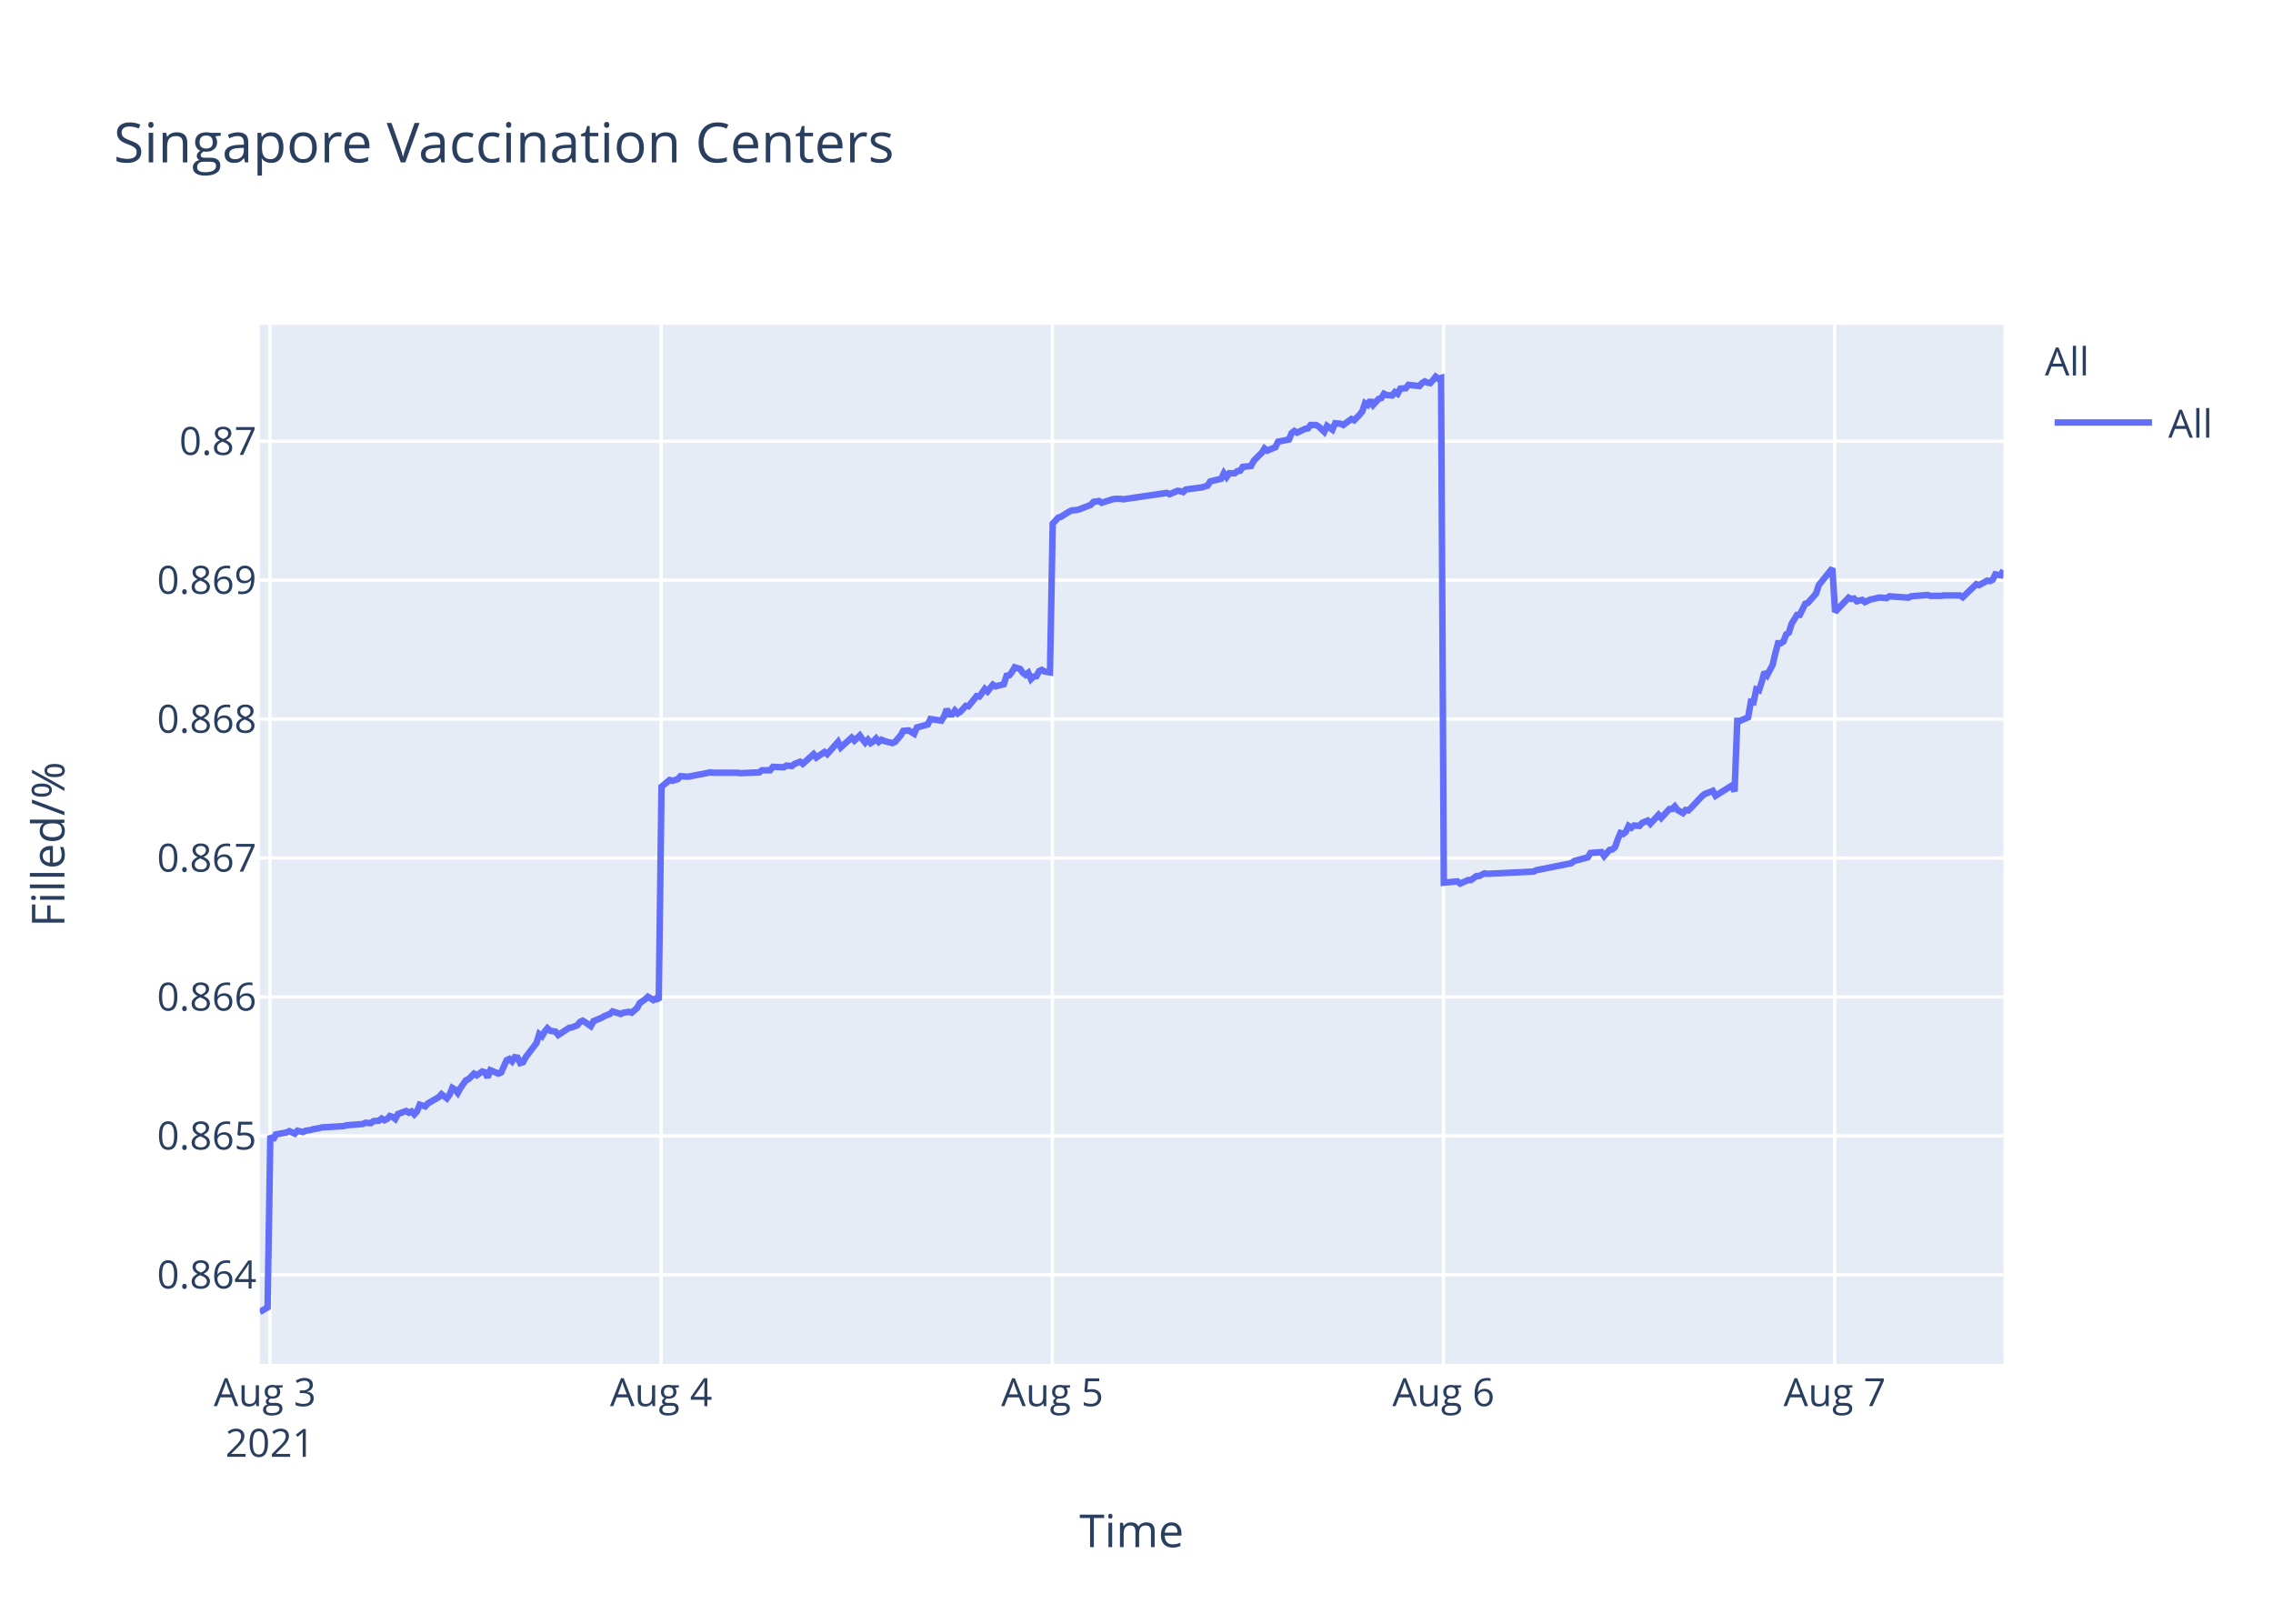
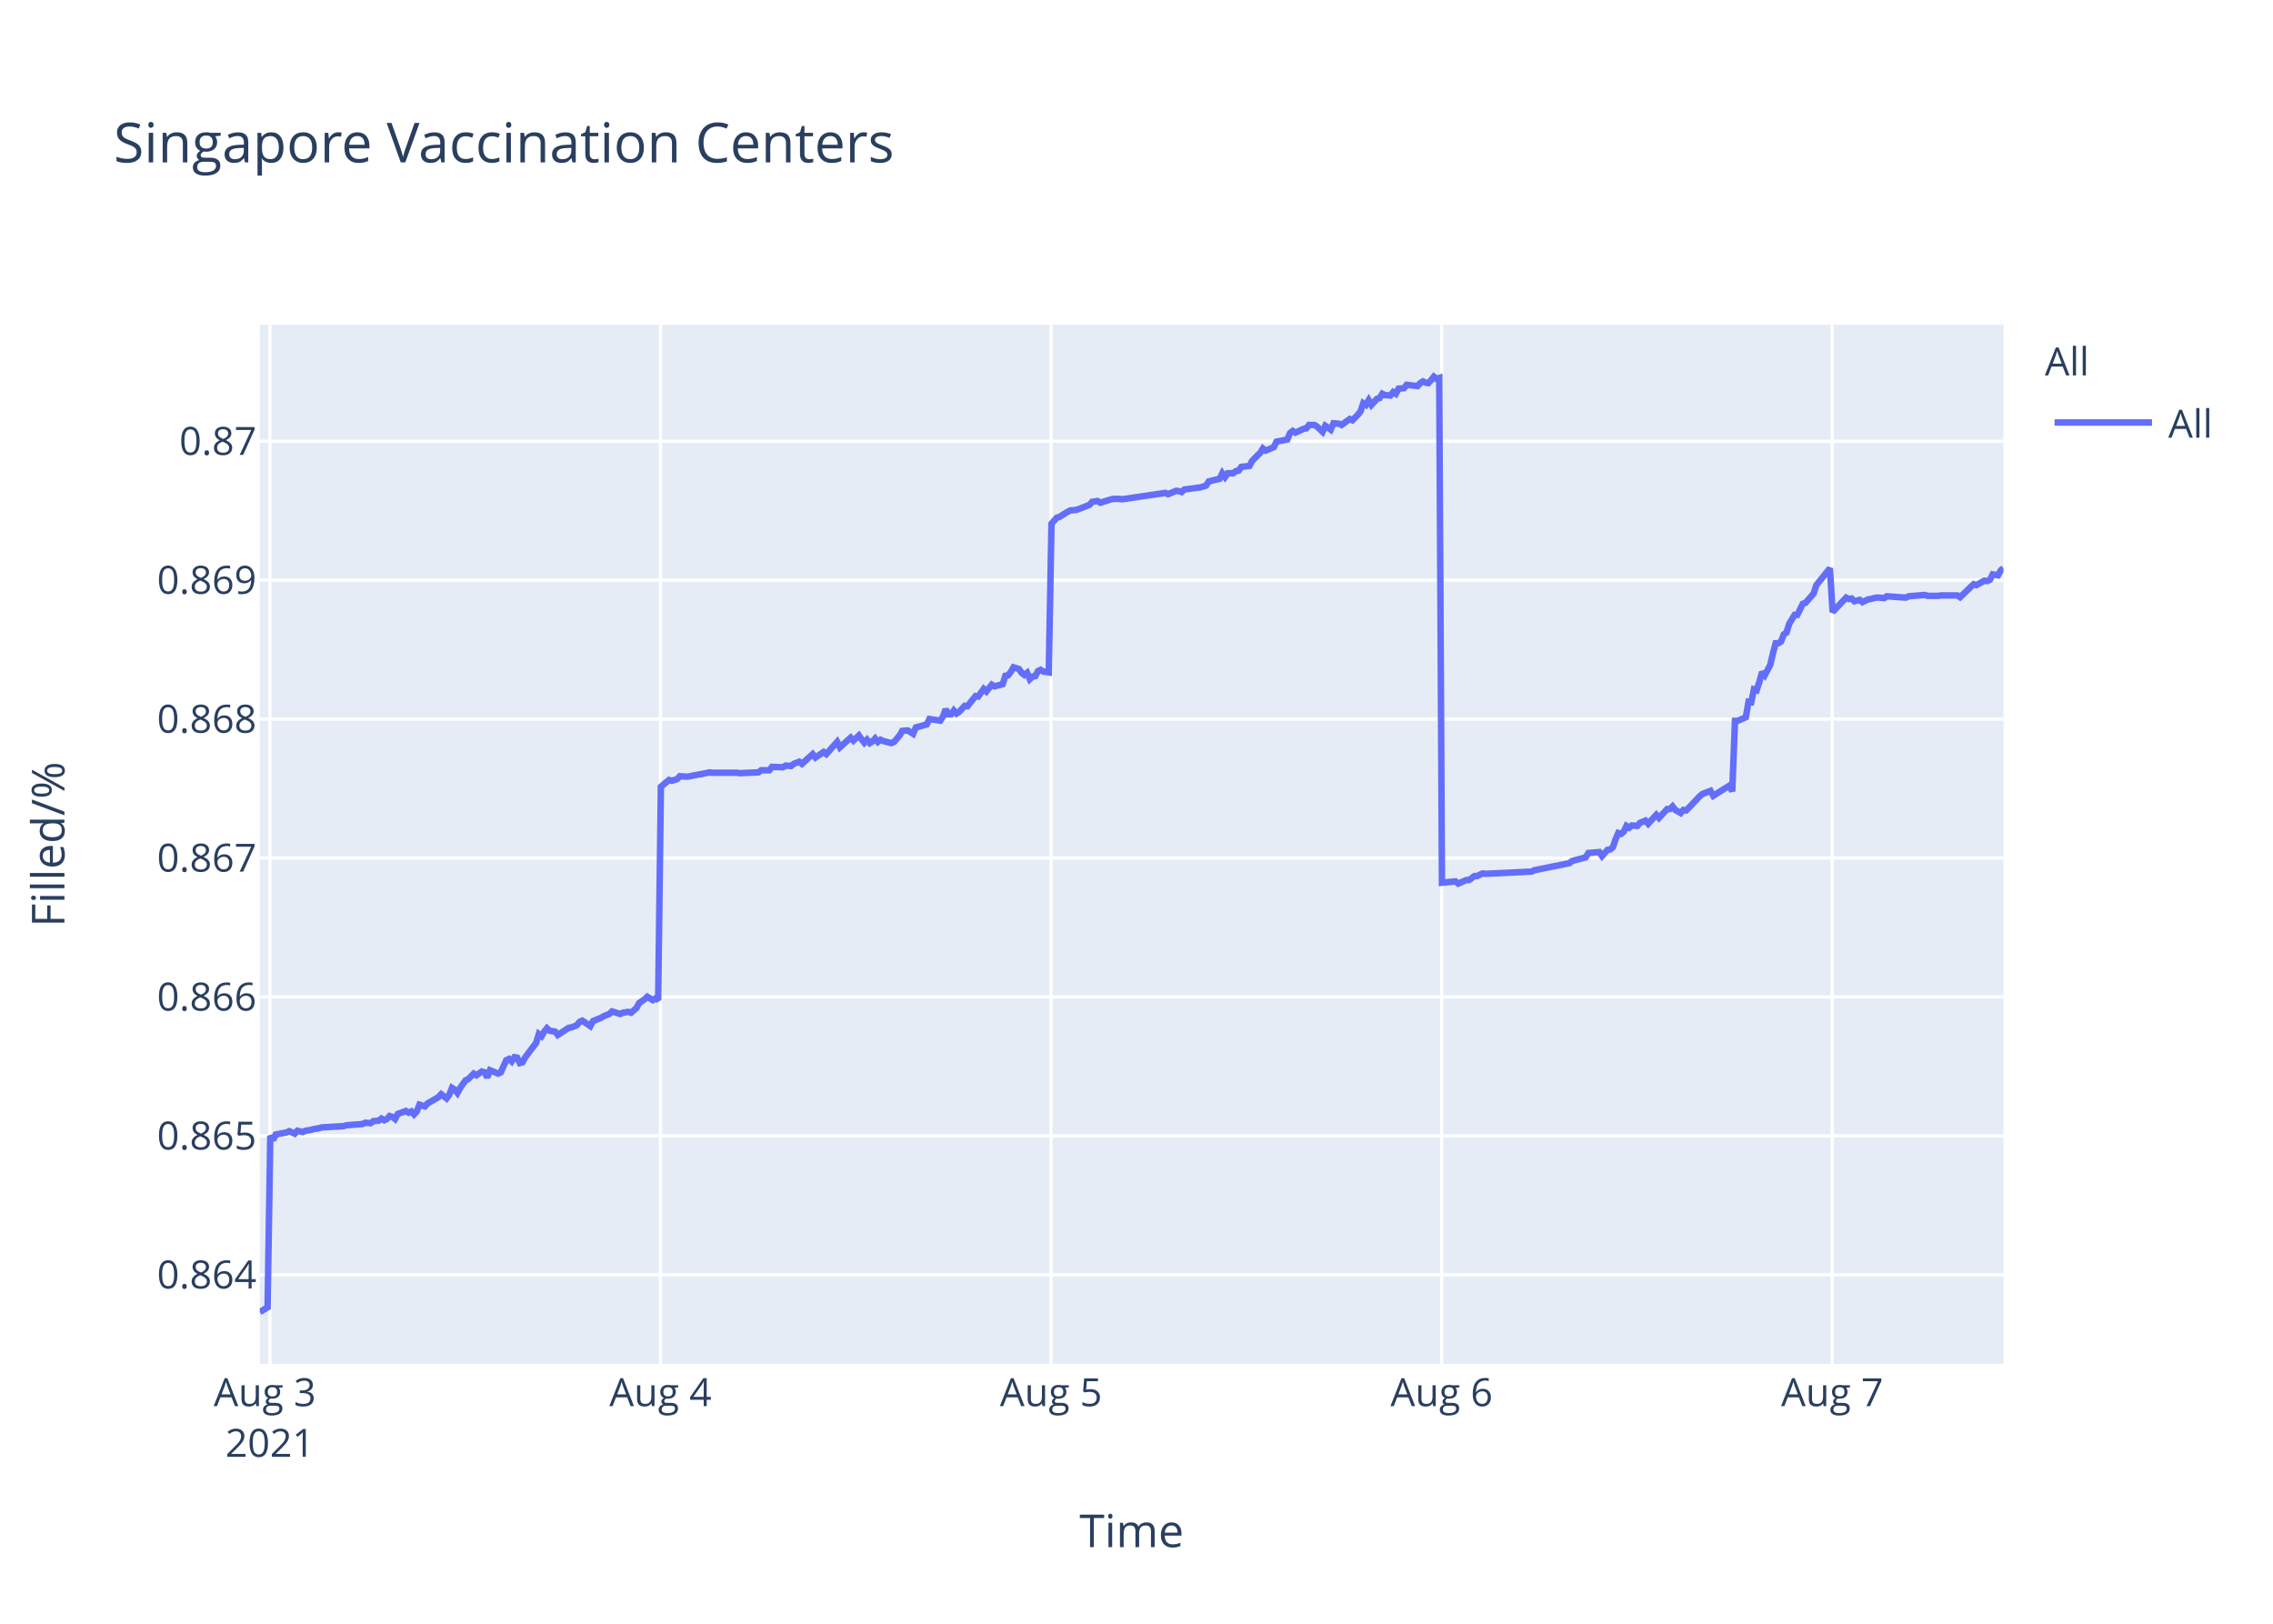
<svg xmlns="http://www.w3.org/2000/svg" class="main-svg" width="700" height="500" style="" viewBox="0 0 700 500">
  <rect x="0" y="0" width="700" height="500" style="fill: rgb(255, 255, 255); fill-opacity: 1;" />
-   <defs id="defs-b7a588">
+   <defs id="defs-107f23">
    <g class="clips">
-       <clipPath id="clipb7a588xyplot" class="plotclip">
+       <clipPath id="clip107f23xyplot" class="plotclip">
        <rect width="537" height="320" />
      </clipPath>
-       <clipPath class="axesclip" id="clipb7a588x">
+       <clipPath class="axesclip" id="clip107f23x">
        <rect x="80" y="0" width="537" height="500" />
      </clipPath>
-       <clipPath class="axesclip" id="clipb7a588y">
+       <clipPath class="axesclip" id="clip107f23y">
        <rect x="0" y="100" width="700" height="320" />
      </clipPath>
-       <clipPath class="axesclip" id="clipb7a588xy">
+       <clipPath class="axesclip" id="clip107f23xy">
        <rect x="80" y="100" width="537" height="320" />
      </clipPath>
    </g>
    <g class="gradients" />
  </defs>
  <g class="bglayer">
    <rect class="bg" x="80" y="100" width="537" height="320" style="fill: rgb(229, 236, 246); fill-opacity: 1; stroke-width: 0;" />
  </g>
  <g class="layer-below">
    <g class="imagelayer" />
    <g class="shapelayer" />
  </g>
  <g class="cartesianlayer">
    <g class="subplot xy">
      <g class="layer-subplot">
        <g class="shapelayer" />
        <g class="imagelayer" />
      </g>
      <g class="gridlayer">
        <g class="x">
-           <path class="xgrid crisp" transform="translate(83.13,0)" d="M0,100v320" style="stroke: rgb(255, 255, 255); stroke-opacity: 1; stroke-width: 1px;" />
-           <path class="xgrid crisp" transform="translate(203.6,0)" d="M0,100v320" style="stroke: rgb(255, 255, 255); stroke-opacity: 1; stroke-width: 1px;" />
-           <path class="xgrid crisp" transform="translate(324.07,0)" d="M0,100v320" style="stroke: rgb(255, 255, 255); stroke-opacity: 1; stroke-width: 1px;" />
-           <path class="xgrid crisp" transform="translate(444.54,0)" d="M0,100v320" style="stroke: rgb(255, 255, 255); stroke-opacity: 1; stroke-width: 1px;" />
-           <path class="xgrid crisp" transform="translate(565.01,0)" d="M0,100v320" style="stroke: rgb(255, 255, 255); stroke-opacity: 1; stroke-width: 1px;" />
+           <path class="xgrid crisp" transform="translate(83.12,0)" d="M0,100v320" style="stroke: rgb(255, 255, 255); stroke-opacity: 1; stroke-width: 1px;" />
+           <path class="xgrid crisp" transform="translate(203.4,0)" d="M0,100v320" style="stroke: rgb(255, 255, 255); stroke-opacity: 1; stroke-width: 1px;" />
+           <path class="xgrid crisp" transform="translate(323.68,0)" d="M0,100v320" style="stroke: rgb(255, 255, 255); stroke-opacity: 1; stroke-width: 1px;" />
+           <path class="xgrid crisp" transform="translate(443.97,0)" d="M0,100v320" style="stroke: rgb(255, 255, 255); stroke-opacity: 1; stroke-width: 1px;" />
+           <path class="xgrid crisp" transform="translate(564.25,0)" d="M0,100v320" style="stroke: rgb(255, 255, 255); stroke-opacity: 1; stroke-width: 1px;" />
        </g>
        <g class="y">
          <path class="ygrid crisp" transform="translate(0,392.55)" d="M80,0h537" style="stroke: rgb(255, 255, 255); stroke-opacity: 1; stroke-width: 1px;" />
          <path class="ygrid crisp" transform="translate(0,349.77)" d="M80,0h537" style="stroke: rgb(255, 255, 255); stroke-opacity: 1; stroke-width: 1px;" />
          <path class="ygrid crisp" transform="translate(0,306.99)" d="M80,0h537" style="stroke: rgb(255, 255, 255); stroke-opacity: 1; stroke-width: 1px;" />
          <path class="ygrid crisp" transform="translate(0,264.21)" d="M80,0h537" style="stroke: rgb(255, 255, 255); stroke-opacity: 1; stroke-width: 1px;" />
          <path class="ygrid crisp" transform="translate(0,221.43)" d="M80,0h537" style="stroke: rgb(255, 255, 255); stroke-opacity: 1; stroke-width: 1px;" />
          <path class="ygrid crisp" transform="translate(0,178.65)" d="M80,0h537" style="stroke: rgb(255, 255, 255); stroke-opacity: 1; stroke-width: 1px;" />
          <path class="ygrid crisp" transform="translate(0,135.87)" d="M80,0h537" style="stroke: rgb(255, 255, 255); stroke-opacity: 1; stroke-width: 1px;" />
        </g>
      </g>
      <g class="zerolinelayer" />
      <path class="xlines-below" />
      <path class="ylines-below" />
      <g class="overlines-below" />
      <g class="xaxislayer-below" />
      <g class="yaxislayer-below" />
      <g class="overaxes-below" />
-       <g class="plot" transform="translate(80,100)" clip-path="url('#clipb7a588xyplot')">
+       <g class="plot" transform="translate(80,100)" clip-path="url('#clip107f23xyplot')">
        <g class="scatterlayer mlayer">
-           <g class="trace scatter trace366b75" style="stroke-miterlimit: 2; opacity: 1;">
+           <g class="trace scatter tracedcdbdd" style="stroke-miterlimit: 2; opacity: 1;">
            <g class="fills" />
            <g class="errorbars" />
            <g class="lines">
-               <path class="js-line" d="M0,304L2.41,302.59L3.25,249.74L4.09,251.04L4.92,249.35L8.27,248.71L9.1,248.32L10.78,249.1L11.62,248.19L13.29,248.58L14.13,248.19L15.8,247.93L16.63,247.67L18.31,247.41L19.15,247.16L25.84,246.77L26.67,246.51L31.69,246.12L32.53,245.73L34.2,245.86L35.04,245.22L36.71,245.09L37.54,244.44L38.39,244.96L39.22,244.57L40.06,243.66L40.89,243.92L41.73,244.57L42.57,243.02L45.07,242.11L45.91,242.63L46.75,242.24L47.59,243.15L48.42,242.24L49.26,240.17L50.93,240.69L51.77,239.78L55.12,237.84L55.95,236.94L57.62,238.23L58.46,237.07L59.3,235L60.13,235.51L60.97,236.55L61.81,235L63.48,232.67L64.32,232.28L65.99,230.6L66.83,231.12L68.5,229.95L69.34,230.21L70.17,231.76L71.01,229.56L73.52,230.6L74.36,230.21L76.03,226.46L76.87,226.07L77.7,226.85L78.54,225.55L79.38,225.68L80.21,227.36L81.05,227.11L81.89,225.55L85.23,221.16L86.07,218.44L86.91,219.09L87.74,217.66L88.58,216.63L89.42,217.4L91.09,217.66L91.92,218.7L95.28,216.5L96.11,216.37L97.78,215.72L98.62,214.69L99.46,214.3L100.29,214.82L101.96,215.98L102.8,214.43L105.31,213.39L106.15,212.88L107.82,212.23L108.66,211.45L111.17,212.23L112,211.84L113.68,211.58L114.52,211.84L116.18,210.42L117.03,208.87L118.7,207.7L119.54,206.93L121.21,207.96L122.04,207.44L122.88,207.96L123.72,142.27L126.23,140.18L127.07,140.44L128.74,139.92L129.57,139.01L131.25,139.14L132.09,139.14L135.43,138.48L136.26,138.35L138.77,137.83L139.61,137.96L147.14,137.96L147.98,138.09L153.83,137.83L154.67,137.18L157.18,137.18L158.02,136.14L161.36,136.27L162.2,135.74L163.87,135.88L164.71,135.22L166.38,134.57L167.22,135.22L170.56,132.22L171.4,133.27L173.91,131.57L174.75,132.22L178.09,128.44L178.93,130.14L182.27,127.14L183.12,128.05L184.79,126.48L185.62,127.66L186.46,128.7L187.3,127.79L188.13,128.83L188.97,128.31L189.8,127.4L190.64,128.44L191.48,127.79L192.31,128.18L194.82,128.83L195.66,128.44L197.35,126.48L198.18,125.05L199.85,124.92L200.69,125.44L201.53,125.96L202.37,124.01L205.72,123.09L206.55,121.4L209.9,121.92L210.73,120.61L211.57,118.4L212.41,119.96L213.25,119.96L214.08,118.79L214.92,119.7L215.75,119.18L217.43,117.35L218.26,117.48L220.77,114.35L221.61,114.48L223.29,112.14L224.12,112.92L225.79,110.83L226.63,111.35L229.14,110.7L229.98,108.09L230.81,107.96L231.64,106.92L232.49,105.48L233.32,105.74L234.16,106L234.99,107.18L235.84,107.83L236.67,107.18L237.51,109.13L238.34,108.35L239.18,108.22L240.01,106.66L240.85,106.27L241.69,106.79L243.36,107.05L244.2,61.25L245.87,59.41L246.71,59.15L249.22,57.57L250.05,57.17L251.73,57.04L252.56,56.78L255.91,55.46L256.75,54.54L258.42,54.28L259.26,54.81L262.61,53.75L263.44,53.62L265.11,53.62L265.95,53.75L279.33,51.78L280.17,52.18L282.68,51.12L283.51,51.25L284.36,51.52L285.18,50.73L290.21,50.07L291.88,49.54L292.72,48.23L294.39,47.83L296.06,47.44L296.9,45.73L297.74,46.91L298.57,45.73L300.25,45.73L301.08,45.07L301.92,44.94L302.75,43.76L305.26,43.49L306.1,41.91L307.77,40.2L308.61,39.42L309.42,38.1L310.25,38.76L312.77,37.71L313.6,36L316.95,35.34L317.78,33.36L318.62,32.71L319.46,33.23L321.13,32.44L321.97,32.05L322.81,31.92L323.64,30.86L325.31,30.86L326.15,31.39L327.82,32.97L328.67,31.13L330.34,32.31L331.18,30.34L332.85,30.47L333.69,30.86L336.19,29.02L337.03,29.42L338.7,27.71L339.54,26.66L340.38,24.16L341.22,24.68L342.05,23.24L342.88,24.68L344.56,22.84L345.4,22.58L346.23,21.26L347.06,21.66L348.74,21.79L349.57,20.74L350.41,21.26L351.25,19.68L352.92,19.55L353.76,18.5L357.11,18.89L357.94,17.97L358.78,17.45L359.62,17.84L360.46,17.97L361.29,17.05L362.13,16L362.96,16.66L363.8,16.39L364.64,171.81L368.82,171.4L369.66,172.08L372.17,170.99L373,170.99L374.68,169.76L375.51,169.76L377.18,168.94L378.02,169.08L392.25,168.39L393.08,167.98L403.95,165.8L404.79,165.12L408.97,164.02L409.81,162.66L413.19,162.38L414.02,163.61L415.7,161.7L416.53,161.57L417.37,160.88L418.21,158.43L419.04,156.51L419.88,156.79L420.72,156.1L421.55,154.33L422.39,154.88L423.22,154.19L424.9,154.33L425.74,153.37L427.41,152.69L428.25,153.65L430.76,150.92L431.59,151.87L434.1,149.14L434.94,149.14L435.77,148.32L436.61,149.41L438.28,150.37L439.12,149.41L439.96,149.55L440.8,148.73L444.14,145.18L444.98,144.5L447.48,143.54L448.33,145.04L453.34,141.9L454.18,143.68L455.02,121.97L455.86,121.97L458.36,120.88L459.2,116.1L460.03,116.24L460.87,112.28L461.71,112.55L462.55,109.96L463.38,106.95L464.22,107.91L465.89,104.77L466.73,101.22L467.57,98.08L468.4,98.08L469.24,97.53L470.08,95.35L470.91,94.8L471.75,92.07L473.42,89.34L474.26,89.34L475.94,85.93L476.77,85.65L479.28,82.78L480.12,80.19L484.3,75L485.14,88.44L489.32,84.03L490.16,84.45L490.99,84.31L491.83,85.14L493.5,84.72L494.34,85.41L496.01,84.59L496.84,84.45L498.52,84.03L499.36,84.03L501.03,84.17L501.87,83.62L507.72,84.03L508.56,83.62L513.58,83.21L514.42,83.48L517.76,83.48L518.6,83.35L520.27,83.35L521.11,83.35L523.62,83.35L524.46,83.9L528.63,79.9L529.47,80.18L531.98,78.8L532.82,78.94L533.66,78.53L534.49,76.87L536.16,77.15L537,75.63" style="vector-effect: non-scaling-stroke; fill: none; stroke: rgb(99, 110, 250); stroke-opacity: 1; stroke-width: 2px; opacity: 1;" />
+               <path class="js-line" d="M0,304L2.41,302.59L3.24,249.74L4.08,251.04L4.92,249.35L8.25,248.71L9.09,248.32L10.76,249.1L11.6,248.19L13.27,248.58L14.1,248.19L15.77,247.93L16.61,247.67L18.28,247.41L19.12,247.16L25.8,246.77L26.63,246.51L31.64,246.12L32.48,245.73L34.15,245.86L34.99,245.22L36.65,245.09L37.49,244.44L38.33,244.96L39.16,244.57L39.99,243.66L40.83,243.92L41.67,244.57L42.5,243.02L45,242.11L45.84,242.63L46.68,242.24L47.51,243.15L48.35,242.24L49.18,240.17L50.85,240.69L51.69,239.78L55.03,237.84L55.87,236.94L57.53,238.23L58.37,237.07L59.2,235L60.04,235.51L60.87,236.55L61.71,235L63.38,232.67L64.22,232.28L65.89,230.6L66.72,231.12L68.39,229.95L69.23,230.21L70.06,231.76L70.9,229.56L73.41,230.6L74.24,230.21L75.91,226.46L76.75,226.07L77.58,226.85L78.42,225.55L79.25,225.68L80.09,227.36L80.92,227.11L81.76,225.55L85.1,221.16L85.93,218.44L86.77,219.09L87.61,217.66L88.44,216.63L89.28,217.4L90.95,217.66L91.78,218.7L95.13,216.5L95.96,216.37L97.63,215.72L98.47,214.69L99.3,214.3L100.14,214.82L101.8,215.98L102.64,214.43L105.15,213.39L105.99,212.88L107.65,212.23L108.49,211.45L110.99,212.23L111.83,211.84L113.5,211.58L114.34,211.84L116,210.42L116.84,208.87L118.51,207.7L119.35,206.93L121.02,207.96L121.85,207.44L122.69,207.96L123.53,142.27L126.03,140.18L126.87,140.44L128.54,139.92L129.37,139.01L131.04,139.14L131.88,139.14L135.22,138.48L136.05,138.35L138.56,137.83L139.39,137.96L146.91,137.96L147.75,138.09L153.59,137.83L154.43,137.18L156.93,137.18L157.77,136.14L161.11,136.27L161.95,135.74L163.61,135.88L164.45,135.22L166.12,134.57L166.96,135.22L170.29,132.22L171.13,133.27L173.64,131.57L174.47,132.22L177.81,128.44L178.65,130.14L181.99,127.14L182.83,128.05L184.5,126.48L185.33,127.66L186.17,128.7L187,127.79L187.84,128.83L188.67,128.31L189.51,127.4L190.34,128.44L191.18,127.79L192.01,128.18L194.52,128.83L195.36,128.44L197.04,126.48L197.87,125.05L199.54,124.92L200.38,125.44L201.22,125.96L202.05,124.01L205.39,123.09L206.23,121.4L209.57,121.92L210.41,120.61L211.24,118.4L212.08,119.96L212.91,119.96L213.75,118.79L214.58,119.7L215.41,119.18L217.09,117.35L217.92,117.48L220.43,114.35L221.26,114.48L222.94,112.14L223.77,112.92L225.44,110.83L226.28,111.35L228.78,110.7L229.62,108.09L230.45,107.96L231.28,106.92L232.12,105.48L232.96,105.74L233.79,106L234.63,107.18L235.47,107.83L236.3,107.18L237.14,109.13L237.97,108.35L238.8,108.22L239.64,106.66L240.48,106.27L241.31,106.79L242.98,107.05L243.82,61.25L245.48,59.41L246.32,59.15L248.83,57.57L249.66,57.17L251.33,57.04L252.17,56.78L255.51,55.46L256.34,54.54L258.02,54.28L258.85,54.81L262.19,53.75L263.03,53.62L264.7,53.62L265.53,53.75L278.9,51.78L279.73,52.18L282.24,51.12L283.07,51.25L283.91,51.52L284.74,50.73L289.75,50.07L291.42,49.54L292.26,48.23L293.93,47.83L295.6,47.44L296.43,45.73L297.27,46.91L298.11,45.73L299.78,45.73L300.61,45.07L301.45,44.94L302.28,43.76L304.78,43.49L305.62,41.91L307.29,40.2L308.13,39.42L308.94,38.1L309.77,38.76L312.28,37.71L313.11,36L316.45,35.34L317.28,33.36L318.12,32.71L318.96,33.23L320.63,32.44L321.47,32.05L322.3,31.92L323.13,30.86L324.81,30.86L325.64,31.39L327.31,32.97L328.15,31.13L329.82,32.31L330.67,30.34L332.33,30.47L333.16,30.86L335.67,29.02L336.5,29.42L338.17,27.71L339.01,26.66L339.84,24.16L340.68,24.68L341.51,23.24L342.35,24.68L344.02,22.84L344.86,22.58L345.69,21.26L346.52,21.66L348.2,21.79L349.03,20.74L349.86,21.26L350.7,19.68L352.37,19.55L353.21,18.5L356.55,18.89L357.38,17.97L358.22,17.45L359.06,17.84L359.89,17.97L360.73,17.05L361.56,16L362.39,16.66L363.23,16.39L364.07,171.81L368.24,171.4L369.08,172.08L371.59,170.99L372.42,170.99L374.09,169.76L374.93,169.76L376.59,168.94L377.43,169.08L391.63,168.39L392.46,167.98L403.32,165.8L404.16,165.12L408.33,164.02L409.17,162.66L412.54,162.38L413.37,163.61L415.05,161.7L415.88,161.57L416.72,160.88L417.55,158.43L418.38,156.51L419.22,156.79L420.06,156.1L420.89,154.33L421.73,154.88L422.56,154.19L424.23,154.33L425.07,153.37L426.74,152.69L427.58,153.65L430.08,150.92L430.91,151.87L433.42,149.14L434.26,149.14L435.09,148.32L435.93,149.41L437.6,150.37L438.43,149.41L439.27,149.55L440.11,148.73L443.45,145.18L444.28,144.5L446.78,143.54L447.62,145.04L452.63,141.9L453.47,143.68L454.31,121.97L455.14,121.97L457.65,120.88L458.48,116.1L459.31,116.24L460.15,112.28L460.99,112.55L461.82,109.96L462.66,106.95L463.49,107.91L465.16,104.77L466,101.22L466.84,98.08L467.67,98.08L468.51,97.53L469.34,95.35L470.17,94.8L471.02,92.07L472.68,89.34L473.52,89.34L475.19,85.93L476.02,85.65L478.53,82.78L479.37,80.19L483.54,75L484.38,88.44L488.56,84.03L489.39,84.45L490.23,84.31L491.06,85.14L492.73,84.72L493.57,85.41L495.24,84.59L496.07,84.45L497.74,84.03L498.58,84.03L500.25,84.17L501.08,83.62L506.93,84.03L507.77,83.62L512.78,83.21L513.61,83.48L516.95,83.48L517.79,83.35L519.46,83.35L520.29,83.35L522.8,83.35L523.64,83.9L527.81,79.9L528.64,80.18L531.15,78.8L531.98,78.94L532.82,78.53L533.66,76.87L535.32,77.15L536.16,75.63L537,74.95" style="vector-effect: non-scaling-stroke; fill: none; stroke: rgb(99, 110, 250); stroke-opacity: 1; stroke-width: 2px; opacity: 1;" />
            </g>
            <g class="points" />
            <g class="text" />
          </g>
        </g>
      </g>
      <g class="overplot" />
      <path class="xlines-above crisp" d="M0,0" style="fill: none;" />
      <path class="ylines-above crisp" d="M0,0" style="fill: none;" />
      <g class="overlines-above" />
      <g class="xaxislayer-above">
        <g class="xtick">
-           <text text-anchor="middle" x="0" y="433" transform="translate(83.13,0)" style="font-family: 'Open Sans', verdana, arial, sans-serif; font-size: 12px; fill: rgb(42, 63, 95); fill-opacity: 1; white-space: pre;">
+           <text text-anchor="middle" x="0" y="433" transform="translate(83.12,0)" style="font-family: 'Open Sans', verdana, arial, sans-serif; font-size: 12px; fill: rgb(42, 63, 95); fill-opacity: 1; white-space: pre;">
            <tspan class="line" dy="0em" x="0" y="433">Aug 3</tspan>
            <tspan class="line" dy="1.3em" x="0" y="433">2021</tspan>
          </text>
        </g>
        <g class="xtick">
-           <text text-anchor="middle" x="0" y="433" transform="translate(203.6,0)" style="font-family: 'Open Sans', verdana, arial, sans-serif; font-size: 12px; fill: rgb(42, 63, 95); fill-opacity: 1; white-space: pre;">Aug 4</text>
+           <text text-anchor="middle" x="0" y="433" transform="translate(203.4,0)" style="font-family: 'Open Sans', verdana, arial, sans-serif; font-size: 12px; fill: rgb(42, 63, 95); fill-opacity: 1; white-space: pre;">Aug 4</text>
        </g>
        <g class="xtick">
-           <text text-anchor="middle" x="0" y="433" transform="translate(324.07,0)" style="font-family: 'Open Sans', verdana, arial, sans-serif; font-size: 12px; fill: rgb(42, 63, 95); fill-opacity: 1; white-space: pre;">Aug 5</text>
+           <text text-anchor="middle" x="0" y="433" transform="translate(323.68,0)" style="font-family: 'Open Sans', verdana, arial, sans-serif; font-size: 12px; fill: rgb(42, 63, 95); fill-opacity: 1; white-space: pre;">Aug 5</text>
        </g>
        <g class="xtick">
-           <text text-anchor="middle" x="0" y="433" transform="translate(444.54,0)" style="font-family: 'Open Sans', verdana, arial, sans-serif; font-size: 12px; fill: rgb(42, 63, 95); fill-opacity: 1; white-space: pre;">Aug 6</text>
+           <text text-anchor="middle" x="0" y="433" transform="translate(443.97,0)" style="font-family: 'Open Sans', verdana, arial, sans-serif; font-size: 12px; fill: rgb(42, 63, 95); fill-opacity: 1; white-space: pre;">Aug 6</text>
        </g>
        <g class="xtick">
-           <text text-anchor="middle" x="0" y="433" transform="translate(565.01,0)" style="font-family: 'Open Sans', verdana, arial, sans-serif; font-size: 12px; fill: rgb(42, 63, 95); fill-opacity: 1; white-space: pre;">Aug 7</text>
+           <text text-anchor="middle" x="0" y="433" transform="translate(564.25,0)" style="font-family: 'Open Sans', verdana, arial, sans-serif; font-size: 12px; fill: rgb(42, 63, 95); fill-opacity: 1; white-space: pre;">Aug 7</text>
        </g>
      </g>
      <g class="yaxislayer-above">
        <g class="ytick">
          <text text-anchor="end" x="79" y="4.2" transform="translate(0,392.55)" style="font-family: 'Open Sans', verdana, arial, sans-serif; font-size: 12px; fill: rgb(42, 63, 95); fill-opacity: 1; white-space: pre;">0.864</text>
        </g>
        <g class="ytick">
          <text text-anchor="end" x="79" y="4.2" transform="translate(0,349.77)" style="font-family: 'Open Sans', verdana, arial, sans-serif; font-size: 12px; fill: rgb(42, 63, 95); fill-opacity: 1; white-space: pre;">0.865</text>
        </g>
        <g class="ytick">
          <text text-anchor="end" x="79" y="4.2" transform="translate(0,306.99)" style="font-family: 'Open Sans', verdana, arial, sans-serif; font-size: 12px; fill: rgb(42, 63, 95); fill-opacity: 1; white-space: pre;">0.866</text>
        </g>
        <g class="ytick">
          <text text-anchor="end" x="79" y="4.2" transform="translate(0,264.21)" style="font-family: 'Open Sans', verdana, arial, sans-serif; font-size: 12px; fill: rgb(42, 63, 95); fill-opacity: 1; white-space: pre;">0.867</text>
        </g>
        <g class="ytick">
          <text text-anchor="end" x="79" y="4.2" transform="translate(0,221.43)" style="font-family: 'Open Sans', verdana, arial, sans-serif; font-size: 12px; fill: rgb(42, 63, 95); fill-opacity: 1; white-space: pre;">0.868</text>
        </g>
        <g class="ytick">
          <text text-anchor="end" x="79" y="4.2" transform="translate(0,178.65)" style="font-family: 'Open Sans', verdana, arial, sans-serif; font-size: 12px; fill: rgb(42, 63, 95); fill-opacity: 1; white-space: pre;">0.869</text>
        </g>
        <g class="ytick">
          <text text-anchor="end" x="79" y="4.2" transform="translate(0,135.87)" style="font-family: 'Open Sans', verdana, arial, sans-serif; font-size: 12px; fill: rgb(42, 63, 95); fill-opacity: 1; white-space: pre;">0.87</text>
        </g>
      </g>
      <g class="overaxes-above" />
    </g>
  </g>
  <g class="polarlayer" />
  <g class="ternarylayer" />
  <g class="geolayer" />
  <g class="funnelarealayer" />
  <g class="pielayer" />
  <g class="treemaplayer" />
  <g class="sunburstlayer" />
  <g class="glimages" />
-   <defs id="topdefs-b7a588">
+   <defs id="topdefs-107f23">
    <g class="clips" />
-     <clipPath id="legendb7a588">
+     <clipPath id="legend107f23">
      <rect width="60" height="45" x="0" y="0" />
    </clipPath>
  </defs>
  <g class="layer-above">
    <g class="imagelayer" />
    <g class="shapelayer" />
  </g>
  <g class="infolayer">
    <g class="legend" pointer-events="all" transform="translate(627.74,100)">
      <rect class="bg" shape-rendering="crispEdges" width="60" height="45" x="0" y="0" style="stroke: rgb(68, 68, 68); stroke-opacity: 1; fill: rgb(255, 255, 255); fill-opacity: 1; stroke-width: 0px;" />
-       <g class="scrollbox" transform="" clip-path="url('#legendb7a588')">
+       <g class="scrollbox" transform="" clip-path="url('#legend107f23')">
        <text class="legendtitletext" text-anchor="start" x="2" y="15.6" style="font-family: 'Open Sans', verdana, arial, sans-serif; font-size: 12px; fill: rgb(42, 63, 95); fill-opacity: 1; white-space: pre;">All</text>
        <g class="groups" transform="">
          <g class="traces" transform="translate(0,30.1)" style="opacity: 1;">
            <text class="legendtext" text-anchor="start" x="40" y="4.68" style="font-family: 'Open Sans', verdana, arial, sans-serif; font-size: 12px; fill: rgb(42, 63, 95); fill-opacity: 1; white-space: pre;">All</text>
            <g class="layers" style="opacity: 1;">
              <g class="legendfill" />
              <g class="legendlines">
                <path class="js-line" d="M5,0h30" style="fill: none; stroke: rgb(99, 110, 250); stroke-opacity: 1; stroke-width: 2px;" />
              </g>
              <g class="legendsymbols">
                <g class="legendpoints" />
              </g>
            </g>
            <rect class="legendtoggle" x="0" y="-9.5" width="54.891" height="19" style="fill: rgb(0, 0, 0); fill-opacity: 0;" />
          </g>
        </g>
      </g>
      <rect class="scrollbar" rx="20" ry="3" width="0" height="0" x="0" y="0" style="fill: rgb(128, 139, 164); fill-opacity: 1;" />
    </g>
    <g class="g-gtitle">
      <text class="gtitle" x="35" y="50" text-anchor="start" dy="0em" style="font-family: 'Open Sans', verdana, arial, sans-serif; font-size: 17px; fill: rgb(42, 63, 95); opacity: 1; font-weight: normal; white-space: pre;">Singapore Vaccination Centers</text>
    </g>
    <g class="g-xtitle">
      <text class="xtitle" x="348.5" y="476.409" text-anchor="middle" style="font-family: 'Open Sans', verdana, arial, sans-serif; font-size: 14px; fill: rgb(42, 63, 95); opacity: 1; font-weight: normal; white-space: pre;">Time</text>
    </g>
    <g class="g-ytitle">
      <text class="ytitle" transform="rotate(-90,19.84063,260)" x="19.841" y="260" text-anchor="middle" style="font-family: 'Open Sans', verdana, arial, sans-serif; font-size: 14px; fill: rgb(42, 63, 95); opacity: 1; font-weight: normal; white-space: pre;">Filled/%</text>
    </g>
  </g>
</svg>
